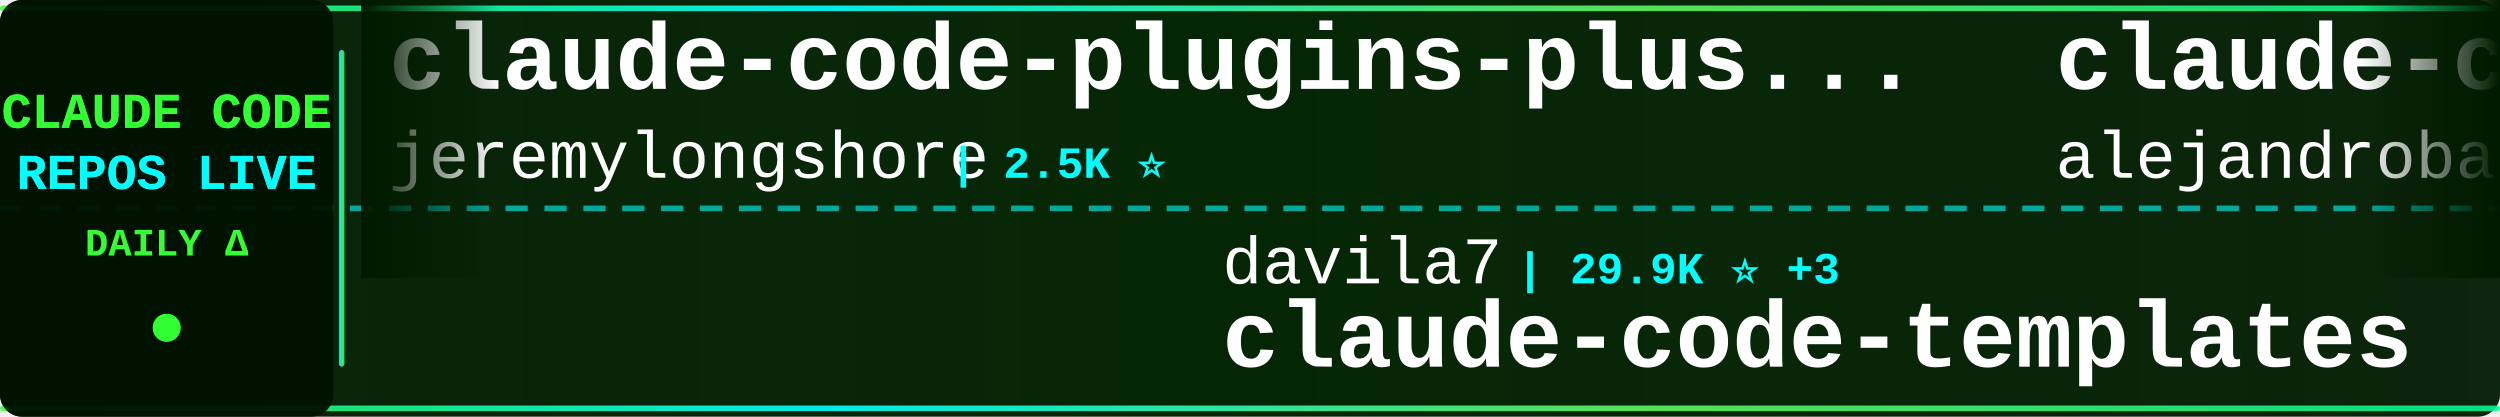
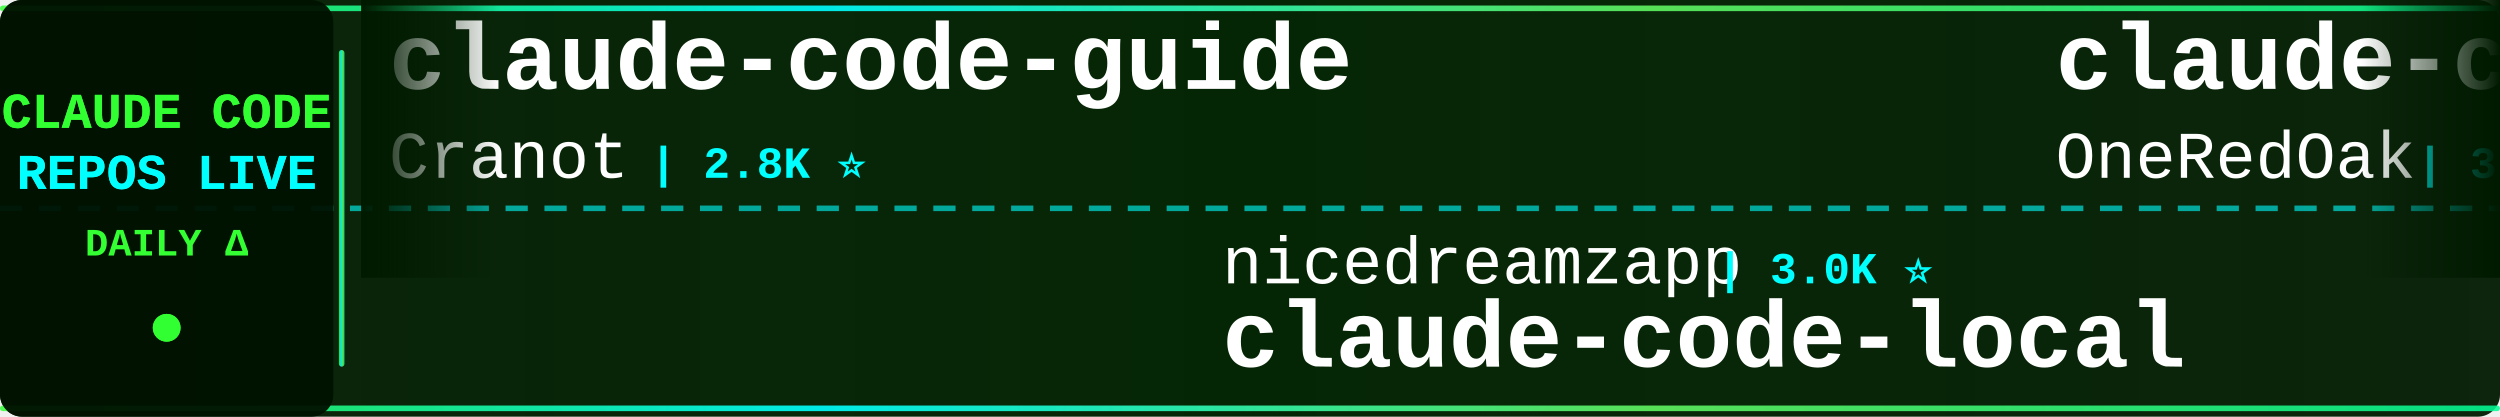
<svg xmlns="http://www.w3.org/2000/svg" width="900" height="150">
  <defs>
    <linearGradient id="tickerBg" x1="0%" y1="0%" x2="100%" y2="0%">
      <stop offset="0%" style="stop-color:#001a00;stop-opacity:0.95" />
      <stop offset="50%" style="stop-color:#002200;stop-opacity:0.98" />
      <stop offset="100%" style="stop-color:#001a00;stop-opacity:0.95" />
    </linearGradient>
    <linearGradient id="borderGrad" x1="0%" y1="0%" x2="100%" y2="0%">
      <stop offset="0%" style="stop-color:#33ff33;stop-opacity:0.85">
        <animate attributeName="stop-opacity" values="0.85;1;0.85" dur="2s" repeatCount="indefinite" />
      </stop>
      <stop offset="33%" style="stop-color:#00ffff;stop-opacity:0.9">
        <animate attributeName="stop-opacity" values="0.9;1;0.9" dur="2.2s" repeatCount="indefinite" />
      </stop>
      <stop offset="66%" style="stop-color:#66ff66;stop-opacity:0.85">
        <animate attributeName="stop-opacity" values="0.85;1;0.85" dur="1.8s" repeatCount="indefinite" />
      </stop>
      <stop offset="100%" style="stop-color:#00ff99;stop-opacity:0.85">
        <animate attributeName="stop-opacity" values="0.85;1;0.85" dur="2s" repeatCount="indefinite" />
      </stop>
    </linearGradient>
    <filter id="textGlow">
      <feGaussianBlur stdDeviation="0.1" result="coloredBlur" />
      <feMerge>
        <feMergeNode in="coloredBlur" />
        <feMergeNode in="SourceGraphic" />
      </feMerge>
    </filter>
    <filter id="metricGlow">
      <feGaussianBlur stdDeviation="0.2" result="coloredBlur" />
      <feMerge>
        <feMergeNode in="coloredBlur" />
        <feMergeNode in="SourceGraphic" />
      </feMerge>
    </filter>
    <linearGradient id="leftFade" x1="0%" y1="0%" x2="100%" y2="0%">
      <stop offset="0%" style="stop-color:#001a00;stop-opacity:1" />
      <stop offset="100%" style="stop-color:#001a00;stop-opacity:0" />
    </linearGradient>
    <linearGradient id="rightFade" x1="0%" y1="0%" x2="100%" y2="0%">
      <stop offset="0%" style="stop-color:#001a00;stop-opacity:0" />
      <stop offset="100%" style="stop-color:#001a00;stop-opacity:1" />
    </linearGradient>
  </defs>
  <rect width="900" height="150" fill="url(#tickerBg)" rx="8" />
  <rect x="0" y="2" width="900" height="2" fill="url(#borderGrad)" rx="1" />
  <rect x="0" y="146" width="900" height="2" fill="url(#borderGrad)" rx="1" />
  <line x1="0" y1="75" x2="900" y2="75" stroke="#00ffff" stroke-width="2" stroke-dasharray="8 6" opacity="0.6" />
  <rect x="0" y="0" width="120" height="150" fill="#001100" opacity="0.95" rx="8" />
  <text x="60" y="46" font-family="'Courier New', monospace" font-size="18" font-weight="bold" fill="#33ff33" text-anchor="middle" filter="url(#textGlow)">
    CLAUDE CODE
  </text>
  <text x="60" y="68" font-family="'Courier New', monospace" font-size="18" font-weight="bold" fill="#00ffff" text-anchor="middle" filter="url(#textGlow)">
    REPOS LIVE
  </text>
  <text x="60" y="92" font-family="'Courier New', monospace" font-size="14" font-weight="bold" fill="#33ff33" text-anchor="middle">
    DAILY Δ
  </text>
  <circle cx="60" cy="118" r="5" fill="#33ff33" filter="url(#metricGlow)">
    <animate attributeName="r" values="4;6;4" dur="1.5s" repeatCount="indefinite" />
    <animate attributeName="opacity" values="0.6;1;0.6" dur="1.5s" repeatCount="indefinite" />
  </circle>
  <rect x="122" y="18" width="2" height="114" fill="url(#borderGrad)" rx="1" />
  <clipPath id="tickerClip">
    <rect x="130" y="0" width="770" height="150" />
  </clipPath>
  <g clip-path="url(#tickerClip)">
    <g id="tickerItems">
      <animateTransform attributeName="transform" attributeType="XML" type="translate" from="0 0" to="-3000 0" dur="54s" repeatCount="indefinite" />
      <g transform="translate(0, 0)">
-         <text x="140" y="32" font-family="'Courier New', monospace" font-size="34" font-weight="bold" fill="#ffffff">claude-code-plugins-plus...</text>
-         <text x="140" y="64" font-family="'Courier New', monospace" font-size="24" font-weight="normal" fill="#ffffff" opacity="1.0">jeremylongshore</text>
-         <text x="342" y="64" font-family="'Courier New', monospace" font-size="16" font-weight="bold" fill="#00ffff"> | 2.5K ⭐</text>
+         <text x="140" y="32" font-family="'Courier New', monospace" font-size="34" font-weight="bold" fill="#ffffff">claude-code-guide</text>
+         <text x="140" y="64" font-family="'Courier New', monospace" font-size="24" font-weight="normal" fill="#ffffff" opacity="1.0">Cranot</text>
+         <text x="234" y="64" font-family="'Courier New', monospace" font-size="16" font-weight="bold" fill="#00ffff"> | 2.8K ⭐</text>
      </g>
      <g transform="translate(300, 0)">
-         <text x="140" y="102" font-family="'Courier New', monospace" font-size="24" font-weight="normal" fill="#ffffff" opacity="1.0">davila7</text>
-         <text x="246" y="102" font-family="'Courier New', monospace" font-size="16" font-weight="bold" fill="#00ffff"> | 29.9K ⭐ +3</text>
-         <text x="140" y="132" font-family="'Courier New', monospace" font-size="34" font-weight="bold" fill="#ffffff">claude-code-templates</text>
+         <text x="140" y="102" font-family="'Courier New', monospace" font-size="24" font-weight="normal" fill="#ffffff" opacity="1.0">nicedreamzapp</text>
+         <text x="318" y="102" font-family="'Courier New', monospace" font-size="16" font-weight="bold" fill="#00ffff"> | 3.0K ⭐</text>
+         <text x="140" y="132" font-family="'Courier New', monospace" font-size="34" font-weight="bold" fill="#ffffff">claude-code-local</text>
      </g>
      <g transform="translate(600, 0)">
-         <text x="140" y="32" font-family="'Courier New', monospace" font-size="34" font-weight="bold" fill="#ffffff">claude-code-from-source</text>
-         <text x="140" y="64" font-family="'Courier New', monospace" font-size="24" font-weight="normal" fill="#ffffff" opacity="1.0">alejandrobalderas</text>
-         <text x="366" y="64" font-family="'Courier New', monospace" font-size="16" font-weight="bold" fill="#00ffff"> | 2.7K ⭐</text>
+         <text x="140" y="32" font-family="'Courier New', monospace" font-size="34" font-weight="bold" fill="#ffffff">claude-code-workflows</text>
+         <text x="140" y="64" font-family="'Courier New', monospace" font-size="24" font-weight="normal" fill="#ffffff" opacity="1.0">OneRedOak</text>
+         <text x="270" y="64" font-family="'Courier New', monospace" font-size="16" font-weight="bold" fill="#00ffff"> | 3.9K ⭐</text>
      </g>
      <g transform="translate(900, 0)">
-         <text x="140" y="102" font-family="'Courier New', monospace" font-size="24" font-weight="normal" fill="#ffffff" opacity="1.0">Yeachan-Heo</text>
-         <text x="294" y="102" font-family="'Courier New', monospace" font-size="16" font-weight="bold" fill="#00ffff"> | 38.0K ⭐ +2</text>
-         <text x="140" y="132" font-family="'Courier New', monospace" font-size="34" font-weight="bold" fill="#ffffff">oh-my-claudecode</text>
+         <text x="140" y="102" font-family="'Courier New', monospace" font-size="24" font-weight="normal" fill="#ffffff" opacity="1.0">Chachamaru127</text>
+         <text x="318" y="102" font-family="'Courier New', monospace" font-size="16" font-weight="bold" fill="#00ffff"> | 3.0K ⭐ +1</text>
+         <text x="140" y="132" font-family="'Courier New', monospace" font-size="34" font-weight="bold" fill="#ffffff">claude-code-harness</text>
      </g>
      <g transform="translate(1200, 0)">
-         <text x="140" y="32" font-family="'Courier New', monospace" font-size="34" font-weight="bold" fill="#ffffff">claude-code-book</text>
-         <text x="140" y="64" font-family="'Courier New', monospace" font-size="24" font-weight="normal" fill="#ffffff" opacity="1.0">lintsinghua</text>
-         <text x="294" y="64" font-family="'Courier New', monospace" font-size="16" font-weight="bold" fill="#00ffff"> | 4.0K ⭐</text>
+         <text x="140" y="32" font-family="'Courier New', monospace" font-size="34" font-weight="bold" fill="#ffffff">learn-claude-code</text>
+         <text x="140" y="64" font-family="'Courier New', monospace" font-size="24" font-weight="normal" fill="#ffffff" opacity="1.0">shareAI-lab</text>
+         <text x="294" y="64" font-family="'Courier New', monospace" font-size="16" font-weight="bold" fill="#00ffff"> | 72.1K ⭐ +15</text>
      </g>
      <g transform="translate(1500, 0)">
-         <text x="140" y="102" font-family="'Courier New', monospace" font-size="24" font-weight="normal" fill="#ffffff" opacity="1.0">OrcaWhisper</text>
-         <text x="294" y="102" font-family="'Courier New', monospace" font-size="16" font-weight="bold" fill="#00ffff"> | 86 ⭐</text>
-         <text x="140" y="132" font-family="'Courier New', monospace" font-size="34" font-weight="bold" fill="#ffffff">Claude-Code</text>
+         <text x="140" y="102" font-family="'Courier New', monospace" font-size="24" font-weight="normal" fill="#ffffff" opacity="1.0">pedrohcgs</text>
+         <text x="270" y="102" font-family="'Courier New', monospace" font-size="16" font-weight="bold" fill="#00ffff"> | 1.4K ⭐</text>
+         <text x="140" y="132" font-family="'Courier New', monospace" font-size="34" font-weight="bold" fill="#ffffff">claude-code-my-workflow</text>
      </g>
      <g transform="translate(1800, 0)">
-         <text x="140" y="32" font-family="'Courier New', monospace" font-size="34" font-weight="bold" fill="#ffffff">Claude-Code-Usage-Monito...</text>
-         <text x="140" y="64" font-family="'Courier New', monospace" font-size="24" font-weight="normal" fill="#ffffff" opacity="1.0">Maciek-roboblog</text>
-         <text x="342" y="64" font-family="'Courier New', monospace" font-size="16" font-weight="bold" fill="#00ffff"> | 8.5K ⭐</text>
+         <text x="140" y="32" font-family="'Courier New', monospace" font-size="34" font-weight="bold" fill="#ffffff">claude-code-infrastructu...</text>
+         <text x="140" y="64" font-family="'Courier New', monospace" font-size="24" font-weight="normal" fill="#ffffff" opacity="1.0">diet103</text>
+         <text x="246" y="64" font-family="'Courier New', monospace" font-size="16" font-weight="bold" fill="#00ffff"> | 10.0K ⭐</text>
      </g>
      <g transform="translate(2100, 0)">
-         <text x="140" y="102" font-family="'Courier New', monospace" font-size="24" font-weight="normal" fill="#ffffff" opacity="1.0">Alishahryar1</text>
-         <text x="306" y="102" font-family="'Courier New', monospace" font-size="16" font-weight="bold" fill="#00ffff"> | 41.9K ⭐ +22</text>
-         <text x="140" y="132" font-family="'Courier New', monospace" font-size="34" font-weight="bold" fill="#ffffff">free-claude-code</text>
+         <text x="140" y="102" font-family="'Courier New', monospace" font-size="24" font-weight="normal" fill="#ffffff" opacity="1.0">darcyegb</text>
+         <text x="258" y="102" font-family="'Courier New', monospace" font-size="16" font-weight="bold" fill="#00ffff"> | 750 ⭐</text>
+         <text x="140" y="132" font-family="'Courier New', monospace" font-size="34" font-weight="bold" fill="#ffffff">ClaudeCodeAgents</text>
      </g>
      <g transform="translate(2400, 0)">
-         <text x="140" y="32" font-family="'Courier New', monospace" font-size="34" font-weight="bold" fill="#ffffff">claude-code-tips</text>
-         <text x="140" y="64" font-family="'Courier New', monospace" font-size="24" font-weight="normal" fill="#ffffff" opacity="1.0">ykdojo</text>
-         <text x="234" y="64" font-family="'Courier New', monospace" font-size="16" font-weight="bold" fill="#00ffff"> | 9.4K ⭐ +5</text>
+         <text x="140" y="32" font-family="'Courier New', monospace" font-size="34" font-weight="bold" fill="#ffffff">claude-code-source</text>
+         <text x="140" y="64" font-family="'Courier New', monospace" font-size="24" font-weight="normal" fill="#ffffff" opacity="1.0">JrCx7scC</text>
+         <text x="258" y="64" font-family="'Courier New', monospace" font-size="16" font-weight="bold" fill="#00ffff"> | 371 ⭐</text>
      </g>
      <g transform="translate(2700, 0)">
-         <text x="140" y="102" font-family="'Courier New', monospace" font-size="24" font-weight="normal" fill="#ffffff" opacity="1.0">JrCx7scC</text>
-         <text x="258" y="102" font-family="'Courier New', monospace" font-size="16" font-weight="bold" fill="#00ffff"> | 371 ⭐</text>
-         <text x="140" y="132" font-family="'Courier New', monospace" font-size="34" font-weight="bold" fill="#ffffff">claude-code-source</text>
+         <text x="140" y="102" font-family="'Courier New', monospace" font-size="24" font-weight="normal" fill="#ffffff" opacity="1.0">jeremylongshore</text>
+         <text x="342" y="102" font-family="'Courier New', monospace" font-size="16" font-weight="bold" fill="#00ffff"> | 2.5K ⭐</text>
+         <text x="140" y="132" font-family="'Courier New', monospace" font-size="34" font-weight="bold" fill="#ffffff">claude-code-plugins-plus...</text>
      </g>
      <g transform="translate(3000, 0)">
-         <text x="140" y="32" font-family="'Courier New', monospace" font-size="34" font-weight="bold" fill="#ffffff">claude-code-plugins-plus...</text>
-         <text x="140" y="64" font-family="'Courier New', monospace" font-size="24" font-weight="normal" fill="#ffffff" opacity="1.0">jeremylongshore</text>
-         <text x="342" y="64" font-family="'Courier New', monospace" font-size="16" font-weight="bold" fill="#00ffff"> | 2.5K ⭐</text>
+         <text x="140" y="32" font-family="'Courier New', monospace" font-size="34" font-weight="bold" fill="#ffffff">claude-code-guide</text>
+         <text x="140" y="64" font-family="'Courier New', monospace" font-size="24" font-weight="normal" fill="#ffffff" opacity="1.0">Cranot</text>
+         <text x="234" y="64" font-family="'Courier New', monospace" font-size="16" font-weight="bold" fill="#00ffff"> | 2.8K ⭐</text>
      </g>
      <g transform="translate(3300, 0)">
-         <text x="140" y="102" font-family="'Courier New', monospace" font-size="24" font-weight="normal" fill="#ffffff" opacity="1.0">davila7</text>
-         <text x="246" y="102" font-family="'Courier New', monospace" font-size="16" font-weight="bold" fill="#00ffff"> | 29.9K ⭐ +3</text>
-         <text x="140" y="132" font-family="'Courier New', monospace" font-size="34" font-weight="bold" fill="#ffffff">claude-code-templates</text>
+         <text x="140" y="102" font-family="'Courier New', monospace" font-size="24" font-weight="normal" fill="#ffffff" opacity="1.0">nicedreamzapp</text>
+         <text x="318" y="102" font-family="'Courier New', monospace" font-size="16" font-weight="bold" fill="#00ffff"> | 3.0K ⭐</text>
+         <text x="140" y="132" font-family="'Courier New', monospace" font-size="34" font-weight="bold" fill="#ffffff">claude-code-local</text>
      </g>
      <g transform="translate(3600, 0)">
-         <text x="140" y="32" font-family="'Courier New', monospace" font-size="34" font-weight="bold" fill="#ffffff">claude-code-from-source</text>
-         <text x="140" y="64" font-family="'Courier New', monospace" font-size="24" font-weight="normal" fill="#ffffff" opacity="1.0">alejandrobalderas</text>
-         <text x="366" y="64" font-family="'Courier New', monospace" font-size="16" font-weight="bold" fill="#00ffff"> | 2.7K ⭐</text>
+         <text x="140" y="32" font-family="'Courier New', monospace" font-size="34" font-weight="bold" fill="#ffffff">claude-code-workflows</text>
+         <text x="140" y="64" font-family="'Courier New', monospace" font-size="24" font-weight="normal" fill="#ffffff" opacity="1.0">OneRedOak</text>
+         <text x="270" y="64" font-family="'Courier New', monospace" font-size="16" font-weight="bold" fill="#00ffff"> | 3.9K ⭐</text>
      </g>
      <g transform="translate(3900, 0)">
-         <text x="140" y="102" font-family="'Courier New', monospace" font-size="24" font-weight="normal" fill="#ffffff" opacity="1.0">Yeachan-Heo</text>
-         <text x="294" y="102" font-family="'Courier New', monospace" font-size="16" font-weight="bold" fill="#00ffff"> | 38.0K ⭐ +2</text>
-         <text x="140" y="132" font-family="'Courier New', monospace" font-size="34" font-weight="bold" fill="#ffffff">oh-my-claudecode</text>
+         <text x="140" y="102" font-family="'Courier New', monospace" font-size="24" font-weight="normal" fill="#ffffff" opacity="1.0">Chachamaru127</text>
+         <text x="318" y="102" font-family="'Courier New', monospace" font-size="16" font-weight="bold" fill="#00ffff"> | 3.0K ⭐ +1</text>
+         <text x="140" y="132" font-family="'Courier New', monospace" font-size="34" font-weight="bold" fill="#ffffff">claude-code-harness</text>
      </g>
    </g>
  </g>
  <rect x="130" y="0" width="50" height="100" fill="url(#leftFade)" />
  <rect x="850" y="0" width="50" height="100" fill="url(#rightFade)" />
</svg>
